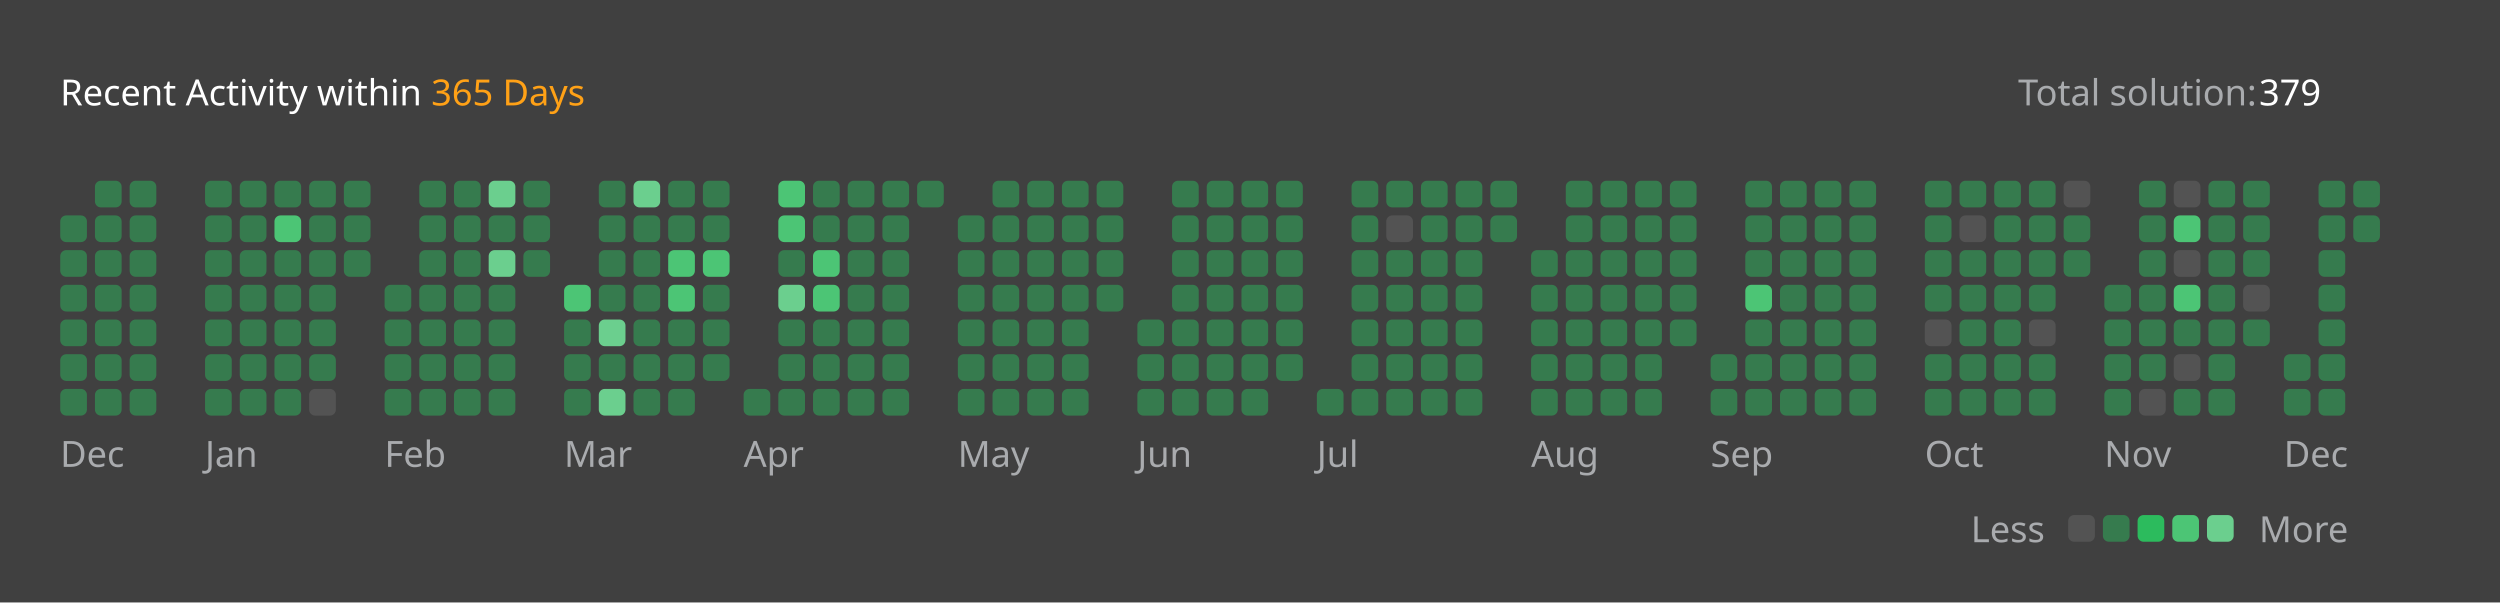
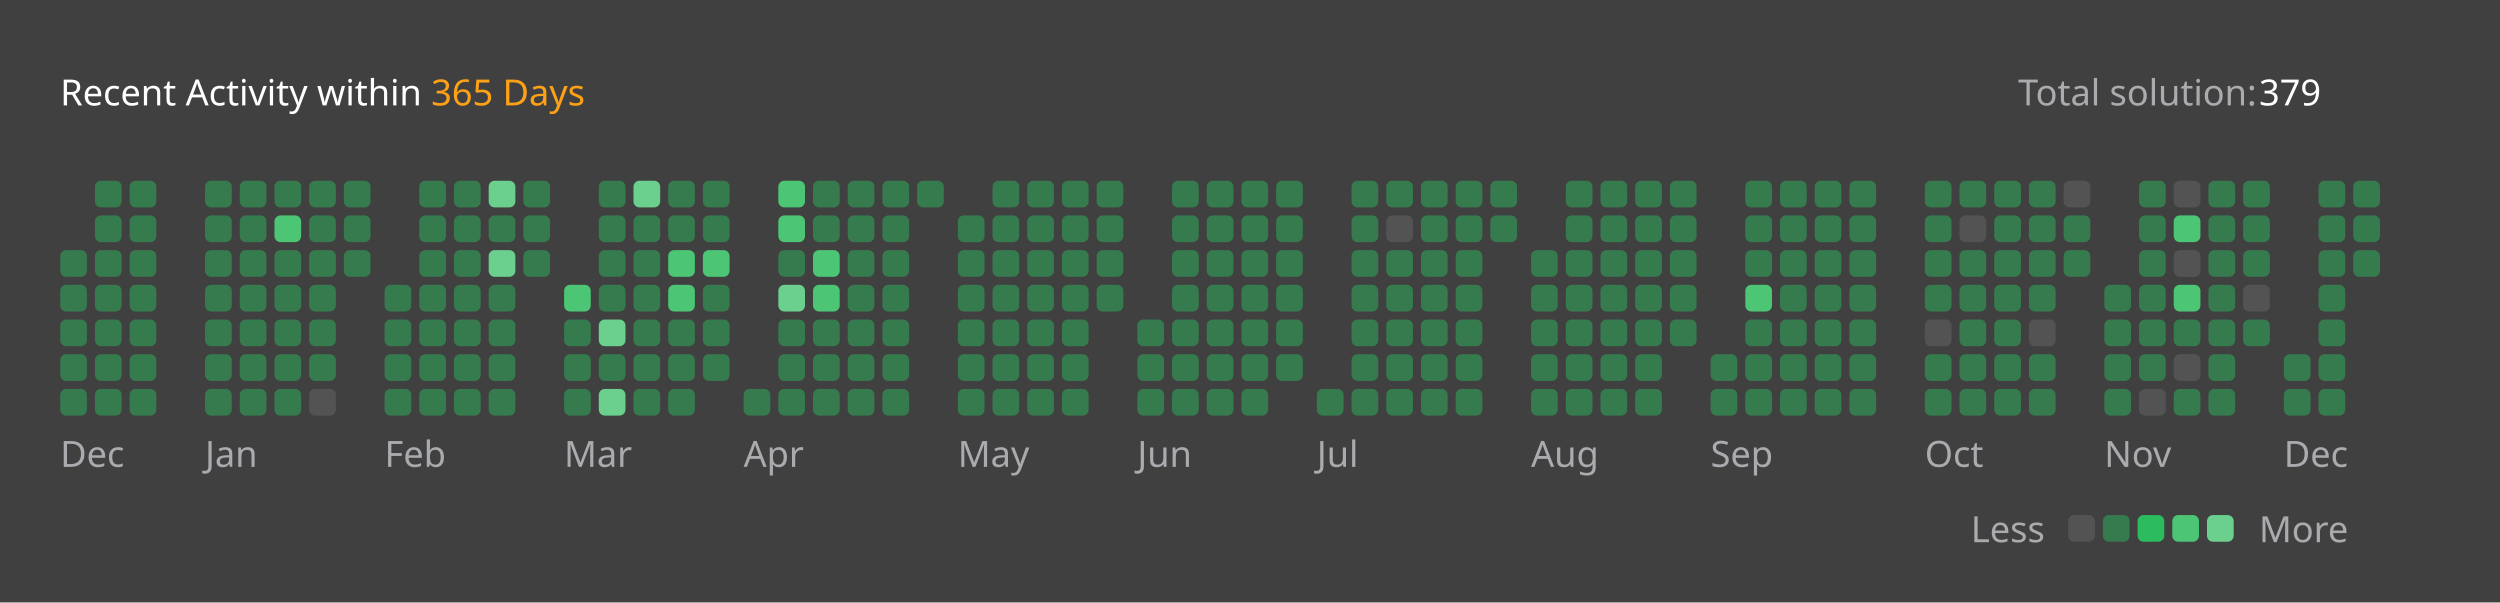
<svg xmlns="http://www.w3.org/2000/svg" version="1.1" height="200" width="830" viewBox="0 0 830 200">
  <style>*{font-family: "Segoe UI", Tahoma, Geneva, Verdana, sans-serif;}</style>
  <style>.title{font-weight: 500;font-size: 1rem;}</style>
  <style>.rotate-90{transform: rotate(-90deg);transform-origin: center;transform-box: fill-box;}</style>
  <style>.state{font-size: .75rem;}</style>
  <style>.light{color: #ffffff;fill: #ffffff;}</style>
  <style>.light-gray{color: #eff2f699;fill: #eff2f699;}</style>
  <style>.dark-gray{color: #ebebf54d;fill: #ebebf54d;}</style>
  <style>.gray{color: #747474;fill: #747474;}</style>
  <style>.orange{color: #ffa116;fill: #ffa116;}</style>
  <style>.background{color: #404040;fill: #404040;}</style>
  <style>.level-1-block{fill: #ffffff1a;}</style>
  <style>.level-2-block{fill: #2cb55d80;}</style>
  <style>.level-3-block{fill: #2cbb5dff;}</style>
  <style>.level-4-block{fill: #4cc575ff;}</style>
  <style>.level-5-block{fill: #6bcf8eff;}</style>
  <rect fill="#404040" x="0" y="0" width="830" height="200" rx="0.5rem" />
  <g text-anchor="start" text-decoration="1" class="title">
    <text x="20" y="35">
      <tspan class="light">Recent Activity within</tspan>
      <tspan class="orange">365 Days</tspan>
    </text>
  </g>
  <g class="state">
    <text x="670" y="35" class="light-gray"> Total solution: </text>
    <text x="750" y="35" class="light"> 379 </text>
    <text x="678.88" y="180" class="light-gray" text-anchor="end">Less</text>
    <rect x="686.64" y="171" width="8.86" height="8.86" rx="2" ry="2" class="level-1-block" />
    <rect x="698.16" y="171" width="8.86" height="8.86" rx="2" ry="2" class="level-2-block" />
    <rect x="709.68" y="171" width="8.86" height="8.86" rx="2" ry="2" class="level-3-block" />
    <rect x="721.2" y="171" width="8.86" height="8.86" rx="2" ry="2" class="level-4-block" />
    <rect x="732.72" y="171" width="8.86" height="8.86" rx="2" ry="2" class="level-5-block" />
    <text x="750" y="180" class="light-gray">More</text>
  </g>
  <g x="20" y="60">
    <g x="20" y="60">
      <g x="20.0" y="60">
-         <rect x="20.0" y="71.52" width="8.86" height="8.86" rx="2" ry="2" class="level-2-block" />
        <rect x="20.0" y="83.04" width="8.86" height="8.86" rx="2" ry="2" class="level-2-block" />
        <rect x="20.0" y="94.56" width="8.86" height="8.86" rx="2" ry="2" class="level-2-block" />
        <rect x="20.0" y="106.08" width="8.86" height="8.86" rx="2" ry="2" class="level-2-block" />
        <rect x="20.0" y="117.6" width="8.86" height="8.86" rx="2" ry="2" class="level-2-block" />
        <rect x="20.0" y="129.12" width="8.86" height="8.86" rx="2" ry="2" class="level-2-block" />
      </g>
      <g x="31.52" y="60">
        <rect x="31.52" y="60.0" width="8.86" height="8.86" rx="2" ry="2" class="level-2-block" />
        <rect x="31.52" y="71.52" width="8.86" height="8.86" rx="2" ry="2" class="level-2-block" />
        <rect x="31.52" y="83.04" width="8.86" height="8.86" rx="2" ry="2" class="level-2-block" />
        <rect x="31.52" y="94.56" width="8.86" height="8.86" rx="2" ry="2" class="level-2-block" />
        <rect x="31.52" y="106.08" width="8.86" height="8.86" rx="2" ry="2" class="level-2-block" />
        <rect x="31.52" y="117.6" width="8.86" height="8.86" rx="2" ry="2" class="level-2-block" />
        <rect x="31.52" y="129.12" width="8.86" height="8.86" rx="2" ry="2" class="level-2-block" />
      </g>
      <g x="43.04" y="60">
        <rect x="43.04" y="60.0" width="8.86" height="8.86" rx="2" ry="2" class="level-2-block" />
        <rect x="43.04" y="71.52" width="8.86" height="8.86" rx="2" ry="2" class="level-2-block" />
        <rect x="43.04" y="83.04" width="8.86" height="8.86" rx="2" ry="2" class="level-2-block" />
        <rect x="43.04" y="94.56" width="8.86" height="8.86" rx="2" ry="2" class="level-2-block" />
        <rect x="43.04" y="106.08" width="8.86" height="8.86" rx="2" ry="2" class="level-2-block" />
        <rect x="43.04" y="117.6" width="8.86" height="8.86" rx="2" ry="2" class="level-2-block" />
        <rect x="43.04" y="129.12" width="8.86" height="8.86" rx="2" ry="2" class="level-2-block" />
      </g>
      <text x="20.0" y="155" class="light-gray state">Dec</text>
    </g>
  </g>
  <g x="68.08" y="60">
    <g x="68.08" y="60">
      <g x="68.08" y="60">
        <rect x="68.08" y="60.0" width="8.86" height="8.86" rx="2" ry="2" class="level-2-block" />
        <rect x="68.08" y="71.52" width="8.86" height="8.86" rx="2" ry="2" class="level-2-block" />
        <rect x="68.08" y="83.04" width="8.86" height="8.86" rx="2" ry="2" class="level-2-block" />
        <rect x="68.08" y="94.56" width="8.86" height="8.86" rx="2" ry="2" class="level-2-block" />
        <rect x="68.08" y="106.08" width="8.86" height="8.86" rx="2" ry="2" class="level-2-block" />
        <rect x="68.08" y="117.6" width="8.86" height="8.86" rx="2" ry="2" class="level-2-block" />
        <rect x="68.08" y="129.12" width="8.86" height="8.86" rx="2" ry="2" class="level-2-block" />
      </g>
      <g x="79.6" y="60">
        <rect x="79.6" y="60.0" width="8.86" height="8.86" rx="2" ry="2" class="level-2-block" />
        <rect x="79.6" y="71.52" width="8.86" height="8.86" rx="2" ry="2" class="level-2-block" />
        <rect x="79.6" y="83.04" width="8.86" height="8.86" rx="2" ry="2" class="level-2-block" />
        <rect x="79.6" y="94.56" width="8.86" height="8.86" rx="2" ry="2" class="level-2-block" />
        <rect x="79.6" y="106.08" width="8.86" height="8.86" rx="2" ry="2" class="level-2-block" />
        <rect x="79.6" y="117.6" width="8.86" height="8.86" rx="2" ry="2" class="level-2-block" />
        <rect x="79.6" y="129.12" width="8.86" height="8.86" rx="2" ry="2" class="level-2-block" />
      </g>
      <g x="91.12" y="60">
        <rect x="91.12" y="60.0" width="8.86" height="8.86" rx="2" ry="2" class="level-2-block" />
        <rect x="91.12" y="71.52" width="8.86" height="8.86" rx="2" ry="2" class="level-4-block" />
        <rect x="91.12" y="83.04" width="8.86" height="8.86" rx="2" ry="2" class="level-2-block" />
        <rect x="91.12" y="94.56" width="8.86" height="8.86" rx="2" ry="2" class="level-2-block" />
        <rect x="91.12" y="106.08" width="8.86" height="8.86" rx="2" ry="2" class="level-2-block" />
        <rect x="91.12" y="117.6" width="8.86" height="8.86" rx="2" ry="2" class="level-2-block" />
        <rect x="91.12" y="129.12" width="8.86" height="8.86" rx="2" ry="2" class="level-2-block" />
      </g>
      <g x="102.64" y="60">
        <rect x="102.64" y="60.0" width="8.86" height="8.86" rx="2" ry="2" class="level-2-block" />
        <rect x="102.64" y="71.52" width="8.86" height="8.86" rx="2" ry="2" class="level-2-block" />
        <rect x="102.64" y="83.04" width="8.86" height="8.86" rx="2" ry="2" class="level-2-block" />
        <rect x="102.64" y="94.56" width="8.86" height="8.86" rx="2" ry="2" class="level-2-block" />
        <rect x="102.64" y="106.08" width="8.86" height="8.86" rx="2" ry="2" class="level-2-block" />
        <rect x="102.64" y="117.6" width="8.86" height="8.86" rx="2" ry="2" class="level-2-block" />
        <rect x="102.64" y="129.12" width="8.86" height="8.86" rx="2" ry="2" class="level-1-block" />
      </g>
      <g x="114.16" y="60">
        <rect x="114.16" y="60.0" width="8.86" height="8.86" rx="2" ry="2" class="level-2-block" />
        <rect x="114.16" y="71.52" width="8.86" height="8.86" rx="2" ry="2" class="level-2-block" />
        <rect x="114.16" y="83.04" width="8.86" height="8.86" rx="2" ry="2" class="level-2-block" />
      </g>
      <text x="68.08" y="155" class="light-gray state">Jan</text>
    </g>
  </g>
  <g x="127.68" y="60">
    <g x="127.68" y="60">
      <g x="127.68" y="60">
        <rect x="127.68" y="94.56" width="8.86" height="8.86" rx="2" ry="2" class="level-2-block" />
        <rect x="127.68" y="106.08" width="8.86" height="8.86" rx="2" ry="2" class="level-2-block" />
        <rect x="127.68" y="117.6" width="8.86" height="8.86" rx="2" ry="2" class="level-2-block" />
        <rect x="127.68" y="129.12" width="8.86" height="8.86" rx="2" ry="2" class="level-2-block" />
      </g>
      <g x="139.2" y="60">
        <rect x="139.2" y="60.0" width="8.86" height="8.86" rx="2" ry="2" class="level-2-block" />
        <rect x="139.2" y="71.52" width="8.86" height="8.86" rx="2" ry="2" class="level-2-block" />
        <rect x="139.2" y="83.04" width="8.86" height="8.86" rx="2" ry="2" class="level-2-block" />
        <rect x="139.2" y="94.56" width="8.86" height="8.86" rx="2" ry="2" class="level-2-block" />
        <rect x="139.2" y="106.08" width="8.86" height="8.86" rx="2" ry="2" class="level-2-block" />
        <rect x="139.2" y="117.6" width="8.86" height="8.86" rx="2" ry="2" class="level-2-block" />
        <rect x="139.2" y="129.12" width="8.86" height="8.86" rx="2" ry="2" class="level-2-block" />
      </g>
      <g x="150.72" y="60">
        <rect x="150.72" y="60.0" width="8.86" height="8.86" rx="2" ry="2" class="level-2-block" />
        <rect x="150.72" y="71.52" width="8.86" height="8.86" rx="2" ry="2" class="level-2-block" />
        <rect x="150.72" y="83.04" width="8.86" height="8.86" rx="2" ry="2" class="level-2-block" />
        <rect x="150.72" y="94.56" width="8.86" height="8.86" rx="2" ry="2" class="level-2-block" />
        <rect x="150.72" y="106.08" width="8.86" height="8.86" rx="2" ry="2" class="level-2-block" />
        <rect x="150.72" y="117.6" width="8.86" height="8.86" rx="2" ry="2" class="level-2-block" />
        <rect x="150.72" y="129.12" width="8.86" height="8.86" rx="2" ry="2" class="level-2-block" />
      </g>
      <g x="162.24" y="60">
        <rect x="162.24" y="60.0" width="8.86" height="8.86" rx="2" ry="2" class="level-5-block" />
        <rect x="162.24" y="71.52" width="8.86" height="8.86" rx="2" ry="2" class="level-2-block" />
        <rect x="162.24" y="83.04" width="8.86" height="8.86" rx="2" ry="2" class="level-5-block" />
        <rect x="162.24" y="94.56" width="8.86" height="8.86" rx="2" ry="2" class="level-2-block" />
        <rect x="162.24" y="106.08" width="8.86" height="8.86" rx="2" ry="2" class="level-2-block" />
        <rect x="162.24" y="117.6" width="8.86" height="8.86" rx="2" ry="2" class="level-2-block" />
        <rect x="162.24" y="129.12" width="8.86" height="8.86" rx="2" ry="2" class="level-2-block" />
      </g>
      <g x="173.76" y="60">
        <rect x="173.76" y="60.0" width="8.86" height="8.86" rx="2" ry="2" class="level-2-block" />
        <rect x="173.76" y="71.52" width="8.86" height="8.86" rx="2" ry="2" class="level-2-block" />
        <rect x="173.76" y="83.04" width="8.86" height="8.86" rx="2" ry="2" class="level-2-block" />
      </g>
      <text x="127.68" y="155" class="light-gray state">Feb</text>
    </g>
  </g>
  <g x="187.28" y="60">
    <g x="187.28" y="60">
      <g x="187.28" y="60">
        <rect x="187.28" y="94.56" width="8.86" height="8.86" rx="2" ry="2" class="level-4-block" />
        <rect x="187.28" y="106.08" width="8.86" height="8.86" rx="2" ry="2" class="level-2-block" />
        <rect x="187.28" y="117.6" width="8.86" height="8.86" rx="2" ry="2" class="level-2-block" />
        <rect x="187.28" y="129.12" width="8.86" height="8.86" rx="2" ry="2" class="level-2-block" />
      </g>
      <g x="198.8" y="60">
        <rect x="198.8" y="60.0" width="8.86" height="8.86" rx="2" ry="2" class="level-2-block" />
        <rect x="198.8" y="71.52" width="8.86" height="8.86" rx="2" ry="2" class="level-2-block" />
        <rect x="198.8" y="83.04" width="8.86" height="8.86" rx="2" ry="2" class="level-2-block" />
        <rect x="198.8" y="94.56" width="8.86" height="8.86" rx="2" ry="2" class="level-2-block" />
        <rect x="198.8" y="106.08" width="8.86" height="8.86" rx="2" ry="2" class="level-5-block" />
        <rect x="198.8" y="117.6" width="8.86" height="8.86" rx="2" ry="2" class="level-2-block" />
        <rect x="198.8" y="129.12" width="8.86" height="8.86" rx="2" ry="2" class="level-5-block" />
      </g>
      <g x="210.32" y="60">
        <rect x="210.32" y="60.0" width="8.86" height="8.86" rx="2" ry="2" class="level-5-block" />
        <rect x="210.32" y="71.52" width="8.86" height="8.86" rx="2" ry="2" class="level-2-block" />
        <rect x="210.32" y="83.04" width="8.86" height="8.86" rx="2" ry="2" class="level-2-block" />
        <rect x="210.32" y="94.56" width="8.86" height="8.86" rx="2" ry="2" class="level-2-block" />
        <rect x="210.32" y="106.08" width="8.86" height="8.86" rx="2" ry="2" class="level-2-block" />
        <rect x="210.32" y="117.6" width="8.86" height="8.86" rx="2" ry="2" class="level-2-block" />
        <rect x="210.32" y="129.12" width="8.86" height="8.86" rx="2" ry="2" class="level-2-block" />
      </g>
      <g x="221.84" y="60">
        <rect x="221.84" y="60.0" width="8.86" height="8.86" rx="2" ry="2" class="level-2-block" />
        <rect x="221.84" y="71.52" width="8.86" height="8.86" rx="2" ry="2" class="level-2-block" />
        <rect x="221.84" y="83.04" width="8.86" height="8.86" rx="2" ry="2" class="level-4-block" />
        <rect x="221.84" y="94.56" width="8.86" height="8.86" rx="2" ry="2" class="level-4-block" />
        <rect x="221.84" y="106.08" width="8.86" height="8.86" rx="2" ry="2" class="level-2-block" />
        <rect x="221.84" y="117.6" width="8.86" height="8.86" rx="2" ry="2" class="level-2-block" />
        <rect x="221.84" y="129.12" width="8.86" height="8.86" rx="2" ry="2" class="level-2-block" />
      </g>
      <g x="233.36" y="60">
        <rect x="233.36" y="60.0" width="8.86" height="8.86" rx="2" ry="2" class="level-2-block" />
        <rect x="233.36" y="71.52" width="8.86" height="8.86" rx="2" ry="2" class="level-2-block" />
        <rect x="233.36" y="83.04" width="8.86" height="8.86" rx="2" ry="2" class="level-4-block" />
        <rect x="233.36" y="94.56" width="8.86" height="8.86" rx="2" ry="2" class="level-2-block" />
        <rect x="233.36" y="106.08" width="8.86" height="8.86" rx="2" ry="2" class="level-2-block" />
        <rect x="233.36" y="117.6" width="8.86" height="8.86" rx="2" ry="2" class="level-2-block" />
      </g>
      <text x="187.28" y="155" class="light-gray state">Mar</text>
    </g>
  </g>
  <g x="246.88" y="60">
    <g x="246.88" y="60">
      <g x="246.88" y="60">
        <rect x="246.88" y="129.12" width="8.86" height="8.86" rx="2" ry="2" class="level-2-block" />
      </g>
      <g x="258.4" y="60">
        <rect x="258.4" y="60.0" width="8.86" height="8.86" rx="2" ry="2" class="level-4-block" />
        <rect x="258.4" y="71.52" width="8.86" height="8.86" rx="2" ry="2" class="level-4-block" />
        <rect x="258.4" y="83.04" width="8.86" height="8.86" rx="2" ry="2" class="level-2-block" />
        <rect x="258.4" y="94.56" width="8.86" height="8.86" rx="2" ry="2" class="level-5-block" />
        <rect x="258.4" y="106.08" width="8.86" height="8.86" rx="2" ry="2" class="level-2-block" />
        <rect x="258.4" y="117.6" width="8.86" height="8.86" rx="2" ry="2" class="level-2-block" />
        <rect x="258.4" y="129.12" width="8.86" height="8.86" rx="2" ry="2" class="level-2-block" />
      </g>
      <g x="269.92" y="60">
        <rect x="269.92" y="60.0" width="8.86" height="8.86" rx="2" ry="2" class="level-2-block" />
        <rect x="269.92" y="71.52" width="8.86" height="8.86" rx="2" ry="2" class="level-2-block" />
        <rect x="269.92" y="83.04" width="8.86" height="8.86" rx="2" ry="2" class="level-4-block" />
        <rect x="269.92" y="94.56" width="8.86" height="8.86" rx="2" ry="2" class="level-4-block" />
        <rect x="269.92" y="106.08" width="8.86" height="8.86" rx="2" ry="2" class="level-2-block" />
        <rect x="269.92" y="117.6" width="8.86" height="8.86" rx="2" ry="2" class="level-2-block" />
        <rect x="269.92" y="129.12" width="8.86" height="8.86" rx="2" ry="2" class="level-2-block" />
      </g>
      <g x="281.44" y="60">
        <rect x="281.44" y="60.0" width="8.86" height="8.86" rx="2" ry="2" class="level-2-block" />
        <rect x="281.44" y="71.52" width="8.86" height="8.86" rx="2" ry="2" class="level-2-block" />
        <rect x="281.44" y="83.04" width="8.86" height="8.86" rx="2" ry="2" class="level-2-block" />
        <rect x="281.44" y="94.56" width="8.86" height="8.86" rx="2" ry="2" class="level-2-block" />
        <rect x="281.44" y="106.08" width="8.86" height="8.86" rx="2" ry="2" class="level-2-block" />
        <rect x="281.44" y="117.6" width="8.86" height="8.86" rx="2" ry="2" class="level-2-block" />
        <rect x="281.44" y="129.12" width="8.86" height="8.86" rx="2" ry="2" class="level-2-block" />
      </g>
      <g x="292.96" y="60">
        <rect x="292.96" y="60.0" width="8.86" height="8.86" rx="2" ry="2" class="level-2-block" />
        <rect x="292.96" y="71.52" width="8.86" height="8.86" rx="2" ry="2" class="level-2-block" />
        <rect x="292.96" y="83.04" width="8.86" height="8.86" rx="2" ry="2" class="level-2-block" />
        <rect x="292.96" y="94.56" width="8.86" height="8.86" rx="2" ry="2" class="level-2-block" />
        <rect x="292.96" y="106.08" width="8.86" height="8.86" rx="2" ry="2" class="level-2-block" />
        <rect x="292.96" y="117.6" width="8.86" height="8.86" rx="2" ry="2" class="level-2-block" />
        <rect x="292.96" y="129.12" width="8.86" height="8.86" rx="2" ry="2" class="level-2-block" />
      </g>
      <g x="304.48" y="60">
        <rect x="304.48" y="60.0" width="8.86" height="8.86" rx="2" ry="2" class="level-2-block" />
      </g>
      <text x="246.88" y="155" class="light-gray state">Apr</text>
    </g>
  </g>
  <g x="318.0" y="60">
    <g x="318.0" y="60">
      <g x="318.0" y="60">
        <rect x="318.0" y="71.52" width="8.86" height="8.86" rx="2" ry="2" class="level-2-block" />
        <rect x="318.0" y="83.04" width="8.86" height="8.86" rx="2" ry="2" class="level-2-block" />
        <rect x="318.0" y="94.56" width="8.86" height="8.86" rx="2" ry="2" class="level-2-block" />
        <rect x="318.0" y="106.08" width="8.86" height="8.86" rx="2" ry="2" class="level-2-block" />
        <rect x="318.0" y="117.6" width="8.86" height="8.86" rx="2" ry="2" class="level-2-block" />
        <rect x="318.0" y="129.12" width="8.86" height="8.86" rx="2" ry="2" class="level-2-block" />
      </g>
      <g x="329.52" y="60">
        <rect x="329.52" y="60.0" width="8.86" height="8.86" rx="2" ry="2" class="level-2-block" />
        <rect x="329.52" y="71.52" width="8.86" height="8.86" rx="2" ry="2" class="level-2-block" />
        <rect x="329.52" y="83.04" width="8.86" height="8.86" rx="2" ry="2" class="level-2-block" />
        <rect x="329.52" y="94.56" width="8.86" height="8.86" rx="2" ry="2" class="level-2-block" />
        <rect x="329.52" y="106.08" width="8.86" height="8.86" rx="2" ry="2" class="level-2-block" />
        <rect x="329.52" y="117.6" width="8.86" height="8.86" rx="2" ry="2" class="level-2-block" />
        <rect x="329.52" y="129.12" width="8.86" height="8.86" rx="2" ry="2" class="level-2-block" />
      </g>
      <g x="341.04" y="60">
        <rect x="341.04" y="60.0" width="8.86" height="8.86" rx="2" ry="2" class="level-2-block" />
        <rect x="341.04" y="71.52" width="8.86" height="8.86" rx="2" ry="2" class="level-2-block" />
        <rect x="341.04" y="83.04" width="8.86" height="8.86" rx="2" ry="2" class="level-2-block" />
        <rect x="341.04" y="94.56" width="8.86" height="8.86" rx="2" ry="2" class="level-2-block" />
        <rect x="341.04" y="106.08" width="8.86" height="8.86" rx="2" ry="2" class="level-2-block" />
        <rect x="341.04" y="117.6" width="8.86" height="8.86" rx="2" ry="2" class="level-2-block" />
        <rect x="341.04" y="129.12" width="8.86" height="8.86" rx="2" ry="2" class="level-2-block" />
      </g>
      <g x="352.56" y="60">
        <rect x="352.56" y="60.0" width="8.86" height="8.86" rx="2" ry="2" class="level-2-block" />
        <rect x="352.56" y="71.52" width="8.86" height="8.86" rx="2" ry="2" class="level-2-block" />
        <rect x="352.56" y="83.04" width="8.86" height="8.86" rx="2" ry="2" class="level-2-block" />
        <rect x="352.56" y="94.56" width="8.86" height="8.86" rx="2" ry="2" class="level-2-block" />
        <rect x="352.56" y="106.08" width="8.86" height="8.86" rx="2" ry="2" class="level-2-block" />
        <rect x="352.56" y="117.6" width="8.86" height="8.86" rx="2" ry="2" class="level-2-block" />
        <rect x="352.56" y="129.12" width="8.86" height="8.86" rx="2" ry="2" class="level-2-block" />
      </g>
      <g x="364.08" y="60">
        <rect x="364.08" y="60.0" width="8.86" height="8.86" rx="2" ry="2" class="level-2-block" />
        <rect x="364.08" y="71.52" width="8.86" height="8.86" rx="2" ry="2" class="level-2-block" />
        <rect x="364.08" y="83.04" width="8.86" height="8.86" rx="2" ry="2" class="level-2-block" />
        <rect x="364.08" y="94.56" width="8.86" height="8.86" rx="2" ry="2" class="level-2-block" />
      </g>
      <text x="318.0" y="155" class="light-gray state">May</text>
    </g>
  </g>
  <g x="377.6" y="60">
    <g x="377.6" y="60">
      <g x="377.6" y="60">
        <rect x="377.6" y="106.08" width="8.86" height="8.86" rx="2" ry="2" class="level-2-block" />
        <rect x="377.6" y="117.6" width="8.86" height="8.86" rx="2" ry="2" class="level-2-block" />
        <rect x="377.6" y="129.12" width="8.86" height="8.86" rx="2" ry="2" class="level-2-block" />
      </g>
      <g x="389.12" y="60">
        <rect x="389.12" y="60.0" width="8.86" height="8.86" rx="2" ry="2" class="level-2-block" />
        <rect x="389.12" y="71.52" width="8.86" height="8.86" rx="2" ry="2" class="level-2-block" />
        <rect x="389.12" y="83.04" width="8.86" height="8.86" rx="2" ry="2" class="level-2-block" />
        <rect x="389.12" y="94.56" width="8.86" height="8.86" rx="2" ry="2" class="level-2-block" />
        <rect x="389.12" y="106.08" width="8.86" height="8.86" rx="2" ry="2" class="level-2-block" />
        <rect x="389.12" y="117.6" width="8.86" height="8.86" rx="2" ry="2" class="level-2-block" />
        <rect x="389.12" y="129.12" width="8.86" height="8.86" rx="2" ry="2" class="level-2-block" />
      </g>
      <g x="400.64" y="60">
        <rect x="400.64" y="60.0" width="8.86" height="8.86" rx="2" ry="2" class="level-2-block" />
        <rect x="400.64" y="71.52" width="8.86" height="8.86" rx="2" ry="2" class="level-2-block" />
        <rect x="400.64" y="83.04" width="8.86" height="8.86" rx="2" ry="2" class="level-2-block" />
        <rect x="400.64" y="94.56" width="8.86" height="8.86" rx="2" ry="2" class="level-2-block" />
        <rect x="400.64" y="106.08" width="8.86" height="8.86" rx="2" ry="2" class="level-2-block" />
        <rect x="400.64" y="117.6" width="8.86" height="8.86" rx="2" ry="2" class="level-2-block" />
        <rect x="400.64" y="129.12" width="8.86" height="8.86" rx="2" ry="2" class="level-2-block" />
      </g>
      <g x="412.16" y="60">
        <rect x="412.16" y="60.0" width="8.86" height="8.86" rx="2" ry="2" class="level-2-block" />
        <rect x="412.16" y="71.52" width="8.86" height="8.86" rx="2" ry="2" class="level-2-block" />
        <rect x="412.16" y="83.04" width="8.86" height="8.86" rx="2" ry="2" class="level-2-block" />
        <rect x="412.16" y="94.56" width="8.86" height="8.86" rx="2" ry="2" class="level-2-block" />
        <rect x="412.16" y="106.08" width="8.86" height="8.86" rx="2" ry="2" class="level-2-block" />
        <rect x="412.16" y="117.6" width="8.86" height="8.86" rx="2" ry="2" class="level-2-block" />
        <rect x="412.16" y="129.12" width="8.86" height="8.86" rx="2" ry="2" class="level-2-block" />
      </g>
      <g x="423.68" y="60">
        <rect x="423.68" y="60.0" width="8.86" height="8.86" rx="2" ry="2" class="level-2-block" />
        <rect x="423.68" y="71.52" width="8.86" height="8.86" rx="2" ry="2" class="level-2-block" />
        <rect x="423.68" y="83.04" width="8.86" height="8.86" rx="2" ry="2" class="level-2-block" />
        <rect x="423.68" y="94.56" width="8.86" height="8.86" rx="2" ry="2" class="level-2-block" />
        <rect x="423.68" y="106.08" width="8.86" height="8.86" rx="2" ry="2" class="level-2-block" />
        <rect x="423.68" y="117.6" width="8.86" height="8.86" rx="2" ry="2" class="level-2-block" />
      </g>
      <text x="377.6" y="155" class="light-gray state">Jun</text>
    </g>
  </g>
  <g x="437.2" y="60">
    <g x="437.2" y="60">
      <g x="437.2" y="60">
        <rect x="437.2" y="129.12" width="8.86" height="8.86" rx="2" ry="2" class="level-2-block" />
      </g>
      <g x="448.72" y="60">
        <rect x="448.72" y="60.0" width="8.86" height="8.86" rx="2" ry="2" class="level-2-block" />
        <rect x="448.72" y="71.52" width="8.86" height="8.86" rx="2" ry="2" class="level-2-block" />
        <rect x="448.72" y="83.04" width="8.86" height="8.86" rx="2" ry="2" class="level-2-block" />
        <rect x="448.72" y="94.56" width="8.86" height="8.86" rx="2" ry="2" class="level-2-block" />
        <rect x="448.72" y="106.08" width="8.86" height="8.86" rx="2" ry="2" class="level-2-block" />
        <rect x="448.72" y="117.6" width="8.86" height="8.86" rx="2" ry="2" class="level-2-block" />
        <rect x="448.72" y="129.12" width="8.86" height="8.86" rx="2" ry="2" class="level-2-block" />
      </g>
      <g x="460.24" y="60">
        <rect x="460.24" y="60.0" width="8.86" height="8.86" rx="2" ry="2" class="level-2-block" />
        <rect x="460.24" y="71.52" width="8.86" height="8.86" rx="2" ry="2" class="level-1-block" />
        <rect x="460.24" y="83.04" width="8.86" height="8.86" rx="2" ry="2" class="level-2-block" />
        <rect x="460.24" y="94.56" width="8.86" height="8.86" rx="2" ry="2" class="level-2-block" />
        <rect x="460.24" y="106.08" width="8.86" height="8.86" rx="2" ry="2" class="level-2-block" />
        <rect x="460.24" y="117.6" width="8.86" height="8.86" rx="2" ry="2" class="level-2-block" />
        <rect x="460.24" y="129.12" width="8.86" height="8.86" rx="2" ry="2" class="level-2-block" />
      </g>
      <g x="471.76" y="60">
        <rect x="471.76" y="60.0" width="8.86" height="8.86" rx="2" ry="2" class="level-2-block" />
        <rect x="471.76" y="71.52" width="8.86" height="8.86" rx="2" ry="2" class="level-2-block" />
        <rect x="471.76" y="83.04" width="8.86" height="8.86" rx="2" ry="2" class="level-2-block" />
        <rect x="471.76" y="94.56" width="8.86" height="8.86" rx="2" ry="2" class="level-2-block" />
        <rect x="471.76" y="106.08" width="8.86" height="8.86" rx="2" ry="2" class="level-2-block" />
        <rect x="471.76" y="117.6" width="8.86" height="8.86" rx="2" ry="2" class="level-2-block" />
        <rect x="471.76" y="129.12" width="8.86" height="8.86" rx="2" ry="2" class="level-2-block" />
      </g>
      <g x="483.28" y="60">
        <rect x="483.28" y="60.0" width="8.86" height="8.86" rx="2" ry="2" class="level-2-block" />
        <rect x="483.28" y="71.52" width="8.86" height="8.86" rx="2" ry="2" class="level-2-block" />
        <rect x="483.28" y="83.04" width="8.86" height="8.86" rx="2" ry="2" class="level-2-block" />
        <rect x="483.28" y="94.56" width="8.86" height="8.86" rx="2" ry="2" class="level-2-block" />
        <rect x="483.28" y="106.08" width="8.86" height="8.86" rx="2" ry="2" class="level-2-block" />
        <rect x="483.28" y="117.6" width="8.86" height="8.86" rx="2" ry="2" class="level-2-block" />
        <rect x="483.28" y="129.12" width="8.86" height="8.86" rx="2" ry="2" class="level-2-block" />
      </g>
      <g x="494.8" y="60">
        <rect x="494.8" y="60.0" width="8.86" height="8.86" rx="2" ry="2" class="level-2-block" />
        <rect x="494.8" y="71.52" width="8.86" height="8.86" rx="2" ry="2" class="level-2-block" />
      </g>
      <text x="437.2" y="155" class="light-gray state">Jul</text>
    </g>
  </g>
  <g x="508.32" y="60">
    <g x="508.32" y="60">
      <g x="508.32" y="60">
        <rect x="508.32" y="83.04" width="8.86" height="8.86" rx="2" ry="2" class="level-2-block" />
        <rect x="508.32" y="94.56" width="8.86" height="8.86" rx="2" ry="2" class="level-2-block" />
        <rect x="508.32" y="106.08" width="8.86" height="8.86" rx="2" ry="2" class="level-2-block" />
        <rect x="508.32" y="117.6" width="8.86" height="8.86" rx="2" ry="2" class="level-2-block" />
        <rect x="508.32" y="129.12" width="8.86" height="8.86" rx="2" ry="2" class="level-2-block" />
      </g>
      <g x="519.84" y="60">
        <rect x="519.84" y="60.0" width="8.86" height="8.86" rx="2" ry="2" class="level-2-block" />
        <rect x="519.84" y="71.52" width="8.86" height="8.86" rx="2" ry="2" class="level-2-block" />
        <rect x="519.84" y="83.04" width="8.86" height="8.86" rx="2" ry="2" class="level-2-block" />
        <rect x="519.84" y="94.56" width="8.86" height="8.86" rx="2" ry="2" class="level-2-block" />
        <rect x="519.84" y="106.08" width="8.86" height="8.86" rx="2" ry="2" class="level-2-block" />
        <rect x="519.84" y="117.6" width="8.86" height="8.86" rx="2" ry="2" class="level-2-block" />
        <rect x="519.84" y="129.12" width="8.86" height="8.86" rx="2" ry="2" class="level-2-block" />
      </g>
      <g x="531.36" y="60">
        <rect x="531.36" y="60.0" width="8.86" height="8.86" rx="2" ry="2" class="level-2-block" />
        <rect x="531.36" y="71.52" width="8.86" height="8.86" rx="2" ry="2" class="level-2-block" />
        <rect x="531.36" y="83.04" width="8.86" height="8.86" rx="2" ry="2" class="level-2-block" />
        <rect x="531.36" y="94.56" width="8.86" height="8.86" rx="2" ry="2" class="level-2-block" />
        <rect x="531.36" y="106.08" width="8.86" height="8.86" rx="2" ry="2" class="level-2-block" />
        <rect x="531.36" y="117.6" width="8.86" height="8.86" rx="2" ry="2" class="level-2-block" />
        <rect x="531.36" y="129.12" width="8.86" height="8.86" rx="2" ry="2" class="level-2-block" />
      </g>
      <g x="542.88" y="60">
        <rect x="542.88" y="60.0" width="8.86" height="8.86" rx="2" ry="2" class="level-2-block" />
        <rect x="542.88" y="71.52" width="8.86" height="8.86" rx="2" ry="2" class="level-2-block" />
        <rect x="542.88" y="83.04" width="8.86" height="8.86" rx="2" ry="2" class="level-2-block" />
        <rect x="542.88" y="94.56" width="8.86" height="8.86" rx="2" ry="2" class="level-2-block" />
        <rect x="542.88" y="106.08" width="8.86" height="8.86" rx="2" ry="2" class="level-2-block" />
        <rect x="542.88" y="117.6" width="8.86" height="8.86" rx="2" ry="2" class="level-2-block" />
        <rect x="542.88" y="129.12" width="8.86" height="8.86" rx="2" ry="2" class="level-2-block" />
      </g>
      <g x="554.4" y="60">
        <rect x="554.4" y="60.0" width="8.86" height="8.86" rx="2" ry="2" class="level-2-block" />
        <rect x="554.4" y="71.52" width="8.86" height="8.86" rx="2" ry="2" class="level-2-block" />
        <rect x="554.4" y="83.04" width="8.86" height="8.86" rx="2" ry="2" class="level-2-block" />
        <rect x="554.4" y="94.56" width="8.86" height="8.86" rx="2" ry="2" class="level-2-block" />
        <rect x="554.4" y="106.08" width="8.86" height="8.86" rx="2" ry="2" class="level-2-block" />
      </g>
      <text x="508.32" y="155" class="light-gray state">Aug</text>
    </g>
  </g>
  <g x="567.92" y="60">
    <g x="567.92" y="60">
      <g x="567.92" y="60">
        <rect x="567.92" y="117.6" width="8.86" height="8.86" rx="2" ry="2" class="level-2-block" />
        <rect x="567.92" y="129.12" width="8.86" height="8.86" rx="2" ry="2" class="level-2-block" />
      </g>
      <g x="579.44" y="60">
        <rect x="579.44" y="60.0" width="8.86" height="8.86" rx="2" ry="2" class="level-2-block" />
        <rect x="579.44" y="71.52" width="8.86" height="8.86" rx="2" ry="2" class="level-2-block" />
        <rect x="579.44" y="83.04" width="8.86" height="8.86" rx="2" ry="2" class="level-2-block" />
        <rect x="579.44" y="94.56" width="8.86" height="8.86" rx="2" ry="2" class="level-4-block" />
        <rect x="579.44" y="106.08" width="8.86" height="8.86" rx="2" ry="2" class="level-2-block" />
        <rect x="579.44" y="117.6" width="8.86" height="8.86" rx="2" ry="2" class="level-2-block" />
        <rect x="579.44" y="129.12" width="8.86" height="8.86" rx="2" ry="2" class="level-2-block" />
      </g>
      <g x="590.96" y="60">
        <rect x="590.96" y="60.0" width="8.86" height="8.86" rx="2" ry="2" class="level-2-block" />
        <rect x="590.96" y="71.52" width="8.86" height="8.86" rx="2" ry="2" class="level-2-block" />
        <rect x="590.96" y="83.04" width="8.86" height="8.86" rx="2" ry="2" class="level-2-block" />
        <rect x="590.96" y="94.56" width="8.86" height="8.86" rx="2" ry="2" class="level-2-block" />
        <rect x="590.96" y="106.08" width="8.86" height="8.86" rx="2" ry="2" class="level-2-block" />
        <rect x="590.96" y="117.6" width="8.86" height="8.86" rx="2" ry="2" class="level-2-block" />
        <rect x="590.96" y="129.12" width="8.86" height="8.86" rx="2" ry="2" class="level-2-block" />
      </g>
      <g x="602.48" y="60">
        <rect x="602.48" y="60.0" width="8.86" height="8.86" rx="2" ry="2" class="level-2-block" />
        <rect x="602.48" y="71.52" width="8.86" height="8.86" rx="2" ry="2" class="level-2-block" />
        <rect x="602.48" y="83.04" width="8.86" height="8.86" rx="2" ry="2" class="level-2-block" />
        <rect x="602.48" y="94.56" width="8.86" height="8.86" rx="2" ry="2" class="level-2-block" />
        <rect x="602.48" y="106.08" width="8.86" height="8.86" rx="2" ry="2" class="level-2-block" />
        <rect x="602.48" y="117.6" width="8.86" height="8.86" rx="2" ry="2" class="level-2-block" />
        <rect x="602.48" y="129.12" width="8.86" height="8.86" rx="2" ry="2" class="level-2-block" />
      </g>
      <g x="614" y="60">
        <rect x="614" y="60.0" width="8.86" height="8.86" rx="2" ry="2" class="level-2-block" />
        <rect x="614" y="71.52" width="8.86" height="8.86" rx="2" ry="2" class="level-2-block" />
        <rect x="614" y="83.04" width="8.86" height="8.86" rx="2" ry="2" class="level-2-block" />
        <rect x="614" y="94.56" width="8.86" height="8.86" rx="2" ry="2" class="level-2-block" />
        <rect x="614" y="106.08" width="8.86" height="8.86" rx="2" ry="2" class="level-2-block" />
        <rect x="614" y="117.6" width="8.86" height="8.86" rx="2" ry="2" class="level-2-block" />
        <rect x="614" y="129.12" width="8.86" height="8.86" rx="2" ry="2" class="level-2-block" />
      </g>
      <text x="567.92" y="155" class="light-gray state">Sep</text>
    </g>
  </g>
  <g x="639.04" y="60">
    <g x="639.04" y="60">
      <g x="639.04" y="60">
        <rect x="639.04" y="60.0" width="8.86" height="8.86" rx="2" ry="2" class="level-2-block" />
        <rect x="639.04" y="71.52" width="8.86" height="8.86" rx="2" ry="2" class="level-2-block" />
        <rect x="639.04" y="83.04" width="8.86" height="8.86" rx="2" ry="2" class="level-2-block" />
        <rect x="639.04" y="94.56" width="8.86" height="8.86" rx="2" ry="2" class="level-2-block" />
        <rect x="639.04" y="106.08" width="8.86" height="8.86" rx="2" ry="2" class="level-1-block" />
        <rect x="639.04" y="117.6" width="8.86" height="8.86" rx="2" ry="2" class="level-2-block" />
        <rect x="639.04" y="129.12" width="8.86" height="8.86" rx="2" ry="2" class="level-2-block" />
      </g>
      <g x="650.56" y="60">
        <rect x="650.56" y="60.0" width="8.86" height="8.86" rx="2" ry="2" class="level-2-block" />
        <rect x="650.56" y="71.52" width="8.86" height="8.86" rx="2" ry="2" class="level-1-block" />
        <rect x="650.56" y="83.04" width="8.86" height="8.86" rx="2" ry="2" class="level-2-block" />
        <rect x="650.56" y="94.56" width="8.86" height="8.86" rx="2" ry="2" class="level-2-block" />
        <rect x="650.56" y="106.08" width="8.86" height="8.86" rx="2" ry="2" class="level-2-block" />
        <rect x="650.56" y="117.6" width="8.86" height="8.86" rx="2" ry="2" class="level-2-block" />
        <rect x="650.56" y="129.12" width="8.86" height="8.86" rx="2" ry="2" class="level-2-block" />
      </g>
      <g x="662.08" y="60">
        <rect x="662.08" y="60.0" width="8.86" height="8.86" rx="2" ry="2" class="level-2-block" />
        <rect x="662.08" y="71.52" width="8.86" height="8.86" rx="2" ry="2" class="level-2-block" />
        <rect x="662.08" y="83.04" width="8.86" height="8.86" rx="2" ry="2" class="level-2-block" />
        <rect x="662.08" y="94.56" width="8.86" height="8.86" rx="2" ry="2" class="level-2-block" />
        <rect x="662.08" y="106.08" width="8.86" height="8.86" rx="2" ry="2" class="level-2-block" />
        <rect x="662.08" y="117.6" width="8.86" height="8.86" rx="2" ry="2" class="level-2-block" />
        <rect x="662.08" y="129.12" width="8.86" height="8.86" rx="2" ry="2" class="level-2-block" />
      </g>
      <g x="673.6" y="60">
        <rect x="673.6" y="60.0" width="8.86" height="8.86" rx="2" ry="2" class="level-2-block" />
        <rect x="673.6" y="71.52" width="8.86" height="8.86" rx="2" ry="2" class="level-2-block" />
        <rect x="673.6" y="83.04" width="8.86" height="8.86" rx="2" ry="2" class="level-2-block" />
        <rect x="673.6" y="94.56" width="8.86" height="8.86" rx="2" ry="2" class="level-2-block" />
        <rect x="673.6" y="106.08" width="8.86" height="8.86" rx="2" ry="2" class="level-1-block" />
        <rect x="673.6" y="117.6" width="8.86" height="8.86" rx="2" ry="2" class="level-2-block" />
        <rect x="673.6" y="129.12" width="8.86" height="8.86" rx="2" ry="2" class="level-2-block" />
      </g>
      <g x="685.12" y="60">
        <rect x="685.12" y="60.0" width="8.86" height="8.86" rx="2" ry="2" class="level-1-block" />
        <rect x="685.12" y="71.52" width="8.86" height="8.86" rx="2" ry="2" class="level-2-block" />
        <rect x="685.12" y="83.04" width="8.86" height="8.86" rx="2" ry="2" class="level-2-block" />
      </g>
      <text x="639.04" y="155" class="light-gray state">Oct</text>
    </g>
  </g>
  <g x="698.64" y="60">
    <g x="698.64" y="60">
      <g x="698.64" y="60">
        <rect x="698.64" y="94.56" width="8.86" height="8.86" rx="2" ry="2" class="level-2-block" />
        <rect x="698.64" y="106.08" width="8.86" height="8.86" rx="2" ry="2" class="level-2-block" />
        <rect x="698.64" y="117.6" width="8.86" height="8.86" rx="2" ry="2" class="level-2-block" />
        <rect x="698.64" y="129.12" width="8.86" height="8.86" rx="2" ry="2" class="level-2-block" />
      </g>
      <g x="710.16" y="60">
        <rect x="710.16" y="60.0" width="8.86" height="8.86" rx="2" ry="2" class="level-2-block" />
        <rect x="710.16" y="71.52" width="8.86" height="8.86" rx="2" ry="2" class="level-2-block" />
        <rect x="710.16" y="83.04" width="8.86" height="8.86" rx="2" ry="2" class="level-2-block" />
        <rect x="710.16" y="94.56" width="8.86" height="8.86" rx="2" ry="2" class="level-2-block" />
        <rect x="710.16" y="106.08" width="8.86" height="8.86" rx="2" ry="2" class="level-2-block" />
        <rect x="710.16" y="117.6" width="8.86" height="8.86" rx="2" ry="2" class="level-2-block" />
        <rect x="710.16" y="129.12" width="8.86" height="8.86" rx="2" ry="2" class="level-1-block" />
      </g>
      <g x="721.68" y="60">
        <rect x="721.68" y="60.0" width="8.86" height="8.86" rx="2" ry="2" class="level-1-block" />
        <rect x="721.68" y="71.52" width="8.86" height="8.86" rx="2" ry="2" class="level-4-block" />
        <rect x="721.68" y="83.04" width="8.86" height="8.86" rx="2" ry="2" class="level-1-block" />
        <rect x="721.68" y="94.56" width="8.86" height="8.86" rx="2" ry="2" class="level-4-block" />
        <rect x="721.68" y="106.08" width="8.86" height="8.86" rx="2" ry="2" class="level-2-block" />
        <rect x="721.68" y="117.6" width="8.86" height="8.86" rx="2" ry="2" class="level-1-block" />
        <rect x="721.68" y="129.12" width="8.86" height="8.86" rx="2" ry="2" class="level-2-block" />
      </g>
      <g x="733.2" y="60">
        <rect x="733.2" y="60.0" width="8.86" height="8.86" rx="2" ry="2" class="level-2-block" />
        <rect x="733.2" y="71.52" width="8.86" height="8.86" rx="2" ry="2" class="level-2-block" />
        <rect x="733.2" y="83.04" width="8.86" height="8.86" rx="2" ry="2" class="level-2-block" />
        <rect x="733.2" y="94.56" width="8.86" height="8.86" rx="2" ry="2" class="level-2-block" />
        <rect x="733.2" y="106.08" width="8.86" height="8.86" rx="2" ry="2" class="level-2-block" />
        <rect x="733.2" y="117.6" width="8.86" height="8.86" rx="2" ry="2" class="level-2-block" />
        <rect x="733.2" y="129.12" width="8.86" height="8.86" rx="2" ry="2" class="level-2-block" />
      </g>
      <g x="744.72" y="60">
        <rect x="744.72" y="60.0" width="8.86" height="8.86" rx="2" ry="2" class="level-2-block" />
        <rect x="744.72" y="71.52" width="8.86" height="8.86" rx="2" ry="2" class="level-2-block" />
        <rect x="744.72" y="83.04" width="8.86" height="8.86" rx="2" ry="2" class="level-2-block" />
        <rect x="744.72" y="94.56" width="8.86" height="8.86" rx="2" ry="2" class="level-1-block" />
        <rect x="744.72" y="106.08" width="8.86" height="8.86" rx="2" ry="2" class="level-2-block" />
      </g>
      <text x="698.64" y="155" class="light-gray state">Nov</text>
    </g>
  </g>
  <g x="758.24" y="60">
    <g x="758.24" y="60">
      <g x="758.24" y="60">
        <rect x="758.24" y="117.6" width="8.86" height="8.86" rx="2" ry="2" class="level-2-block" />
        <rect x="758.24" y="129.12" width="8.86" height="8.86" rx="2" ry="2" class="level-2-block" />
      </g>
      <g x="769.76" y="60">
        <rect x="769.76" y="60.0" width="8.86" height="8.86" rx="2" ry="2" class="level-2-block" />
        <rect x="769.76" y="71.52" width="8.86" height="8.86" rx="2" ry="2" class="level-2-block" />
        <rect x="769.76" y="83.04" width="8.86" height="8.86" rx="2" ry="2" class="level-2-block" />
        <rect x="769.76" y="94.56" width="8.86" height="8.86" rx="2" ry="2" class="level-2-block" />
        <rect x="769.76" y="106.08" width="8.86" height="8.86" rx="2" ry="2" class="level-2-block" />
        <rect x="769.76" y="117.6" width="8.86" height="8.86" rx="2" ry="2" class="level-2-block" />
        <rect x="769.76" y="129.12" width="8.86" height="8.86" rx="2" ry="2" class="level-2-block" />
      </g>
      <g x="781.28" y="60">
        <rect x="781.28" y="60.0" width="8.86" height="8.86" rx="2" ry="2" class="level-2-block" />
        <rect x="781.28" y="71.52" width="8.86" height="8.86" rx="2" ry="2" class="level-2-block" />
+         <rect x="781.28" y="83.04" width="8.86" height="8.86" rx="2" ry="2" class="level-2-block" />
      </g>
      <text x="758.24" y="155" class="light-gray state">Dec</text>
    </g>
  </g>
</svg>
